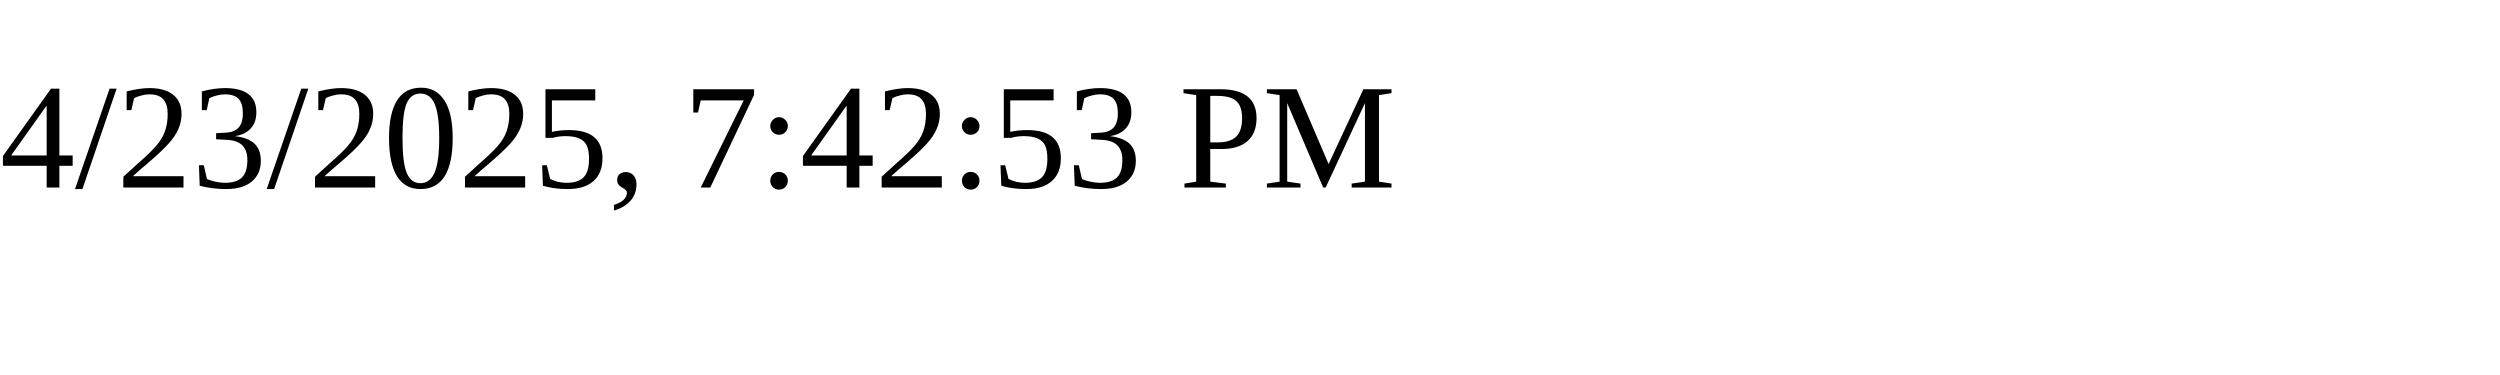
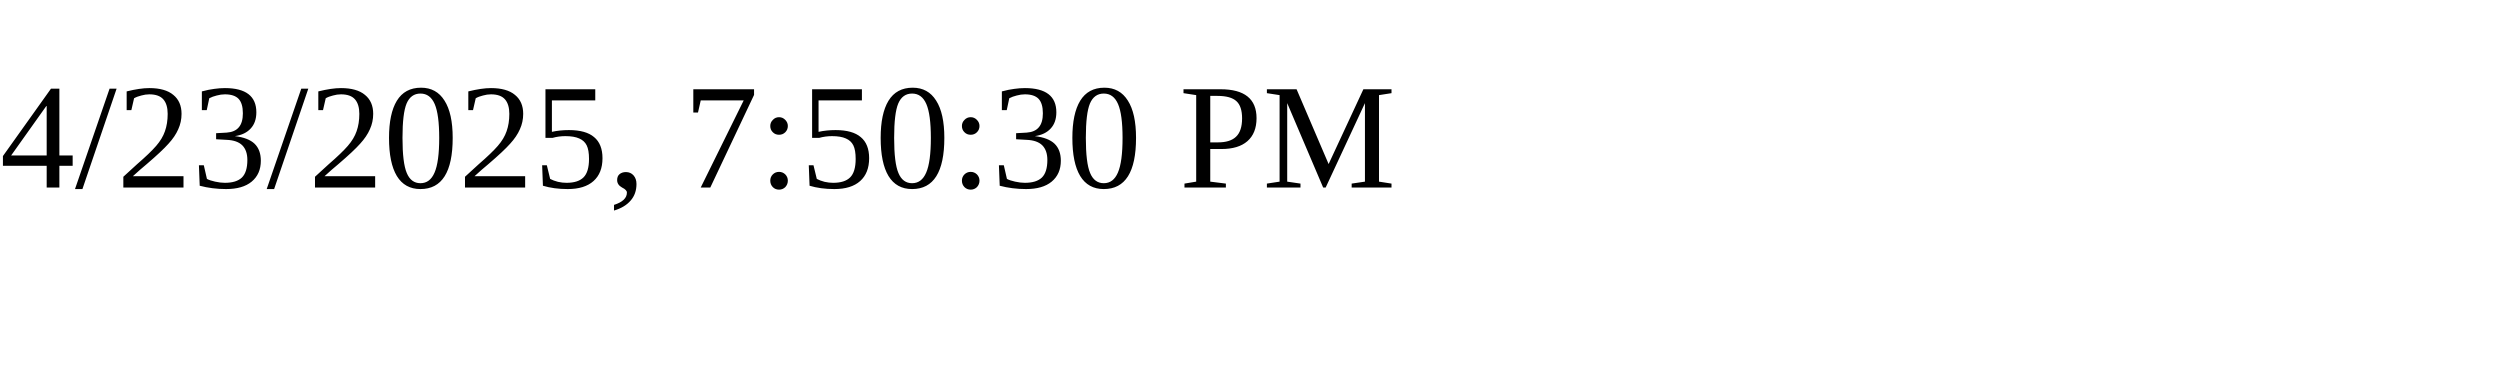
<svg xmlns="http://www.w3.org/2000/svg" height="30" width="200">
-   <text x="0" y="15">4/23/2025, 7:42:53 PM</text>
+   <text x="0" y="15">4/23/2025, 7:50:30 PM</text>
</svg>
